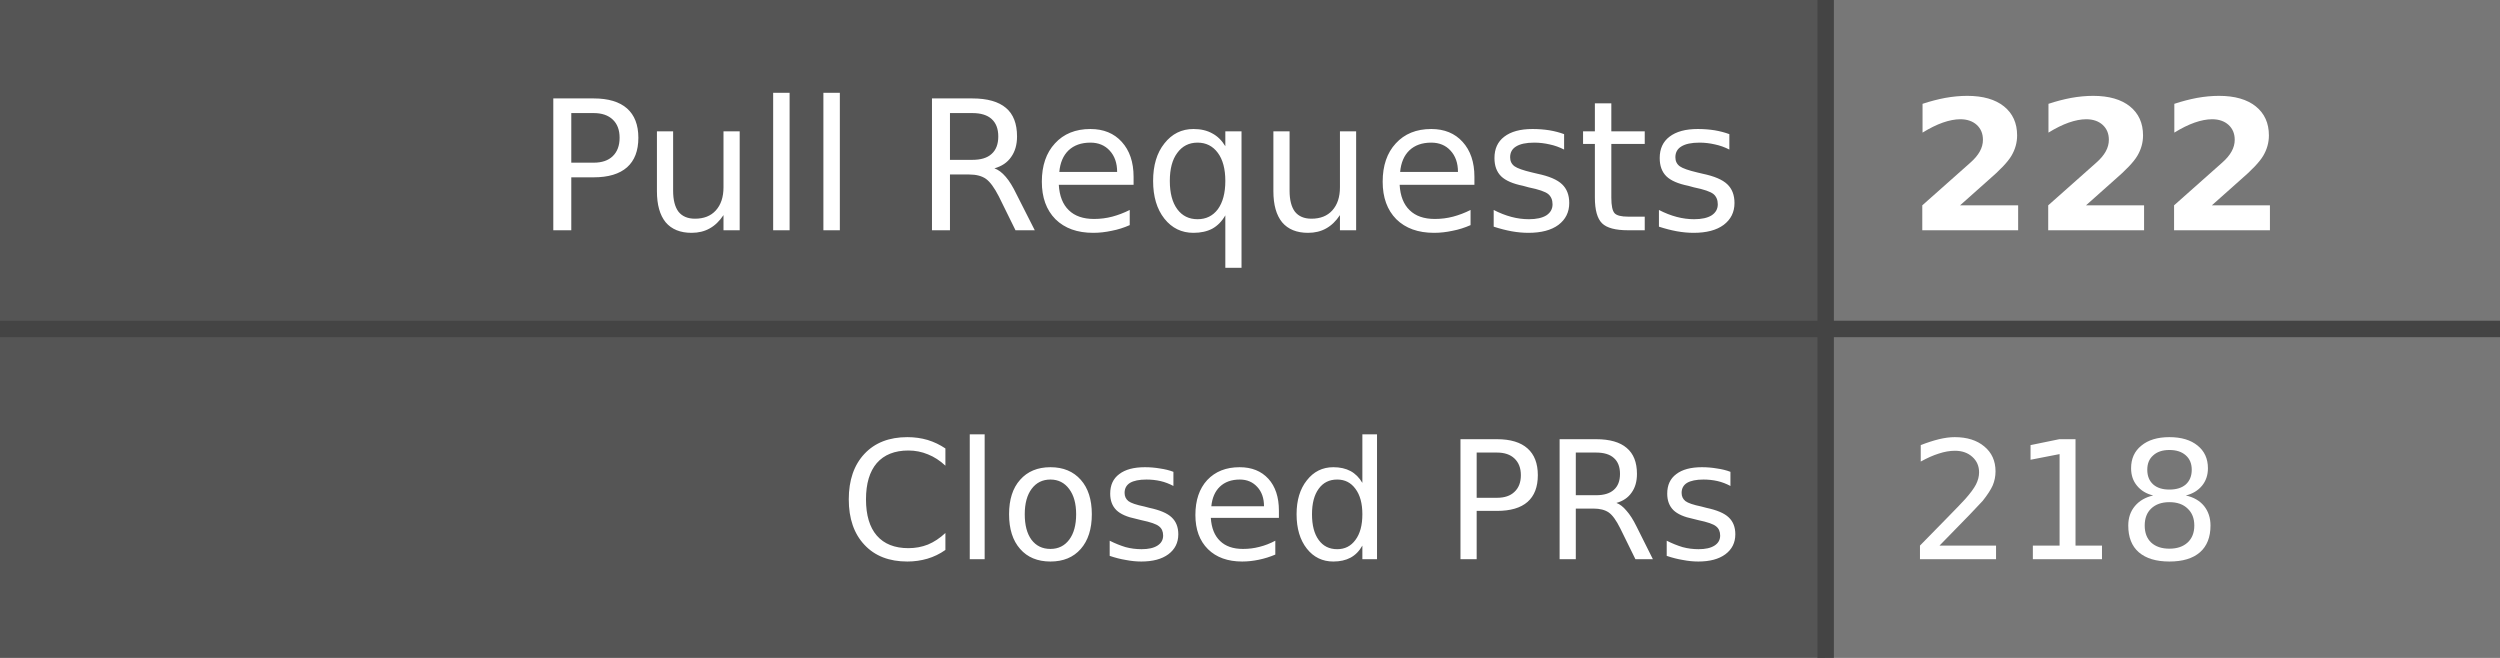
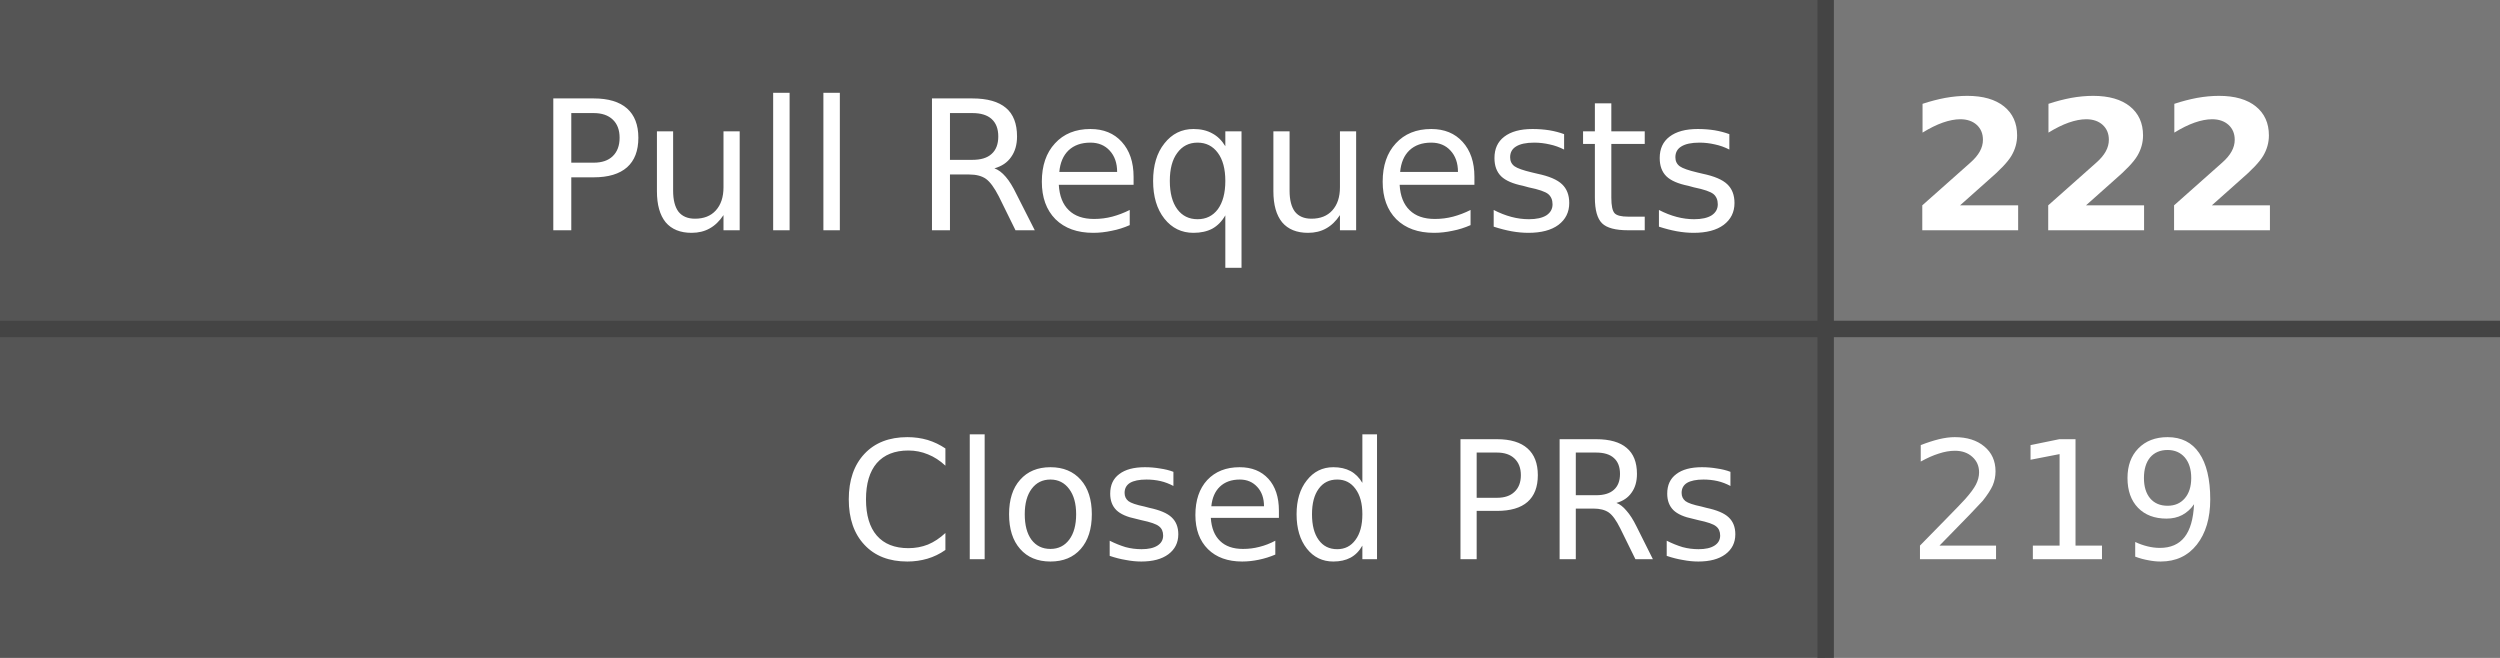
- <svg xmlns="http://www.w3.org/2000/svg" width="152" height="40" role="img" aria-label="Pull Requests: 222, Closed PRs: 218">
+ <svg xmlns="http://www.w3.org/2000/svg" width="152" height="40" role="img" aria-label="Pull Requests: 222, Closed PRs: 219">
  <style>
    .label-bg { fill: #555; }
    .value-bg { fill: #777; }
    .label-text { fill: #fff; }
    .value-text { fill: #fff; }
    .divider { stroke: #444; }
    
    @media (prefers-color-scheme: dark) {
      .label-bg { fill: #2d333b; }
      .value-bg { fill: #444c56; }
      .label-text { fill: #adbac7; }
      .value-text { fill: #cdd9e5; }
      .divider { stroke: #545d68; }
    }
    
    @media (prefers-color-scheme: light) {
      .label-bg { fill: #e1e4e8; }
      .value-bg { fill: #fafbfc; }
      .label-text { fill: #24292e; }
      .value-text { fill: #24292e; }
      .divider { stroke: #d1d5da; }
    }
  </style>
  <rect class="label-bg" width="111" height="20" x="0" y="0" />
  <rect class="value-bg" width="41" height="20" x="111" y="0" />
  <rect class="label-bg" width="111" height="20" x="0" y="20" />
  <rect class="value-bg" width="41" height="20" x="111" y="20" />
  <line class="divider" x1="0" y1="20" x2="152" y2="20" stroke-width="1" />
  <line class="divider" x1="111" y1="0" x2="111" y2="40" stroke-width="1" />
  <g font-family="Verdana,Geneva,DejaVu Sans,sans-serif" text-rendering="geometricPrecision" font-size="11">
    <text class="label-text" x="106" y="14" text-anchor="end">Pull Requests</text>
    <text class="value-text" x="116" y="14" text-anchor="start" font-weight="bold">222</text>
    <text class="label-text" x="106" y="34" text-anchor="end" font-size="10">Closed PRs</text>
-     <text class="value-text" x="116" y="34" text-anchor="start" font-size="10">218</text>
+     <text class="value-text" x="116" y="34" text-anchor="start" font-size="10">219</text>
  </g>
</svg>
